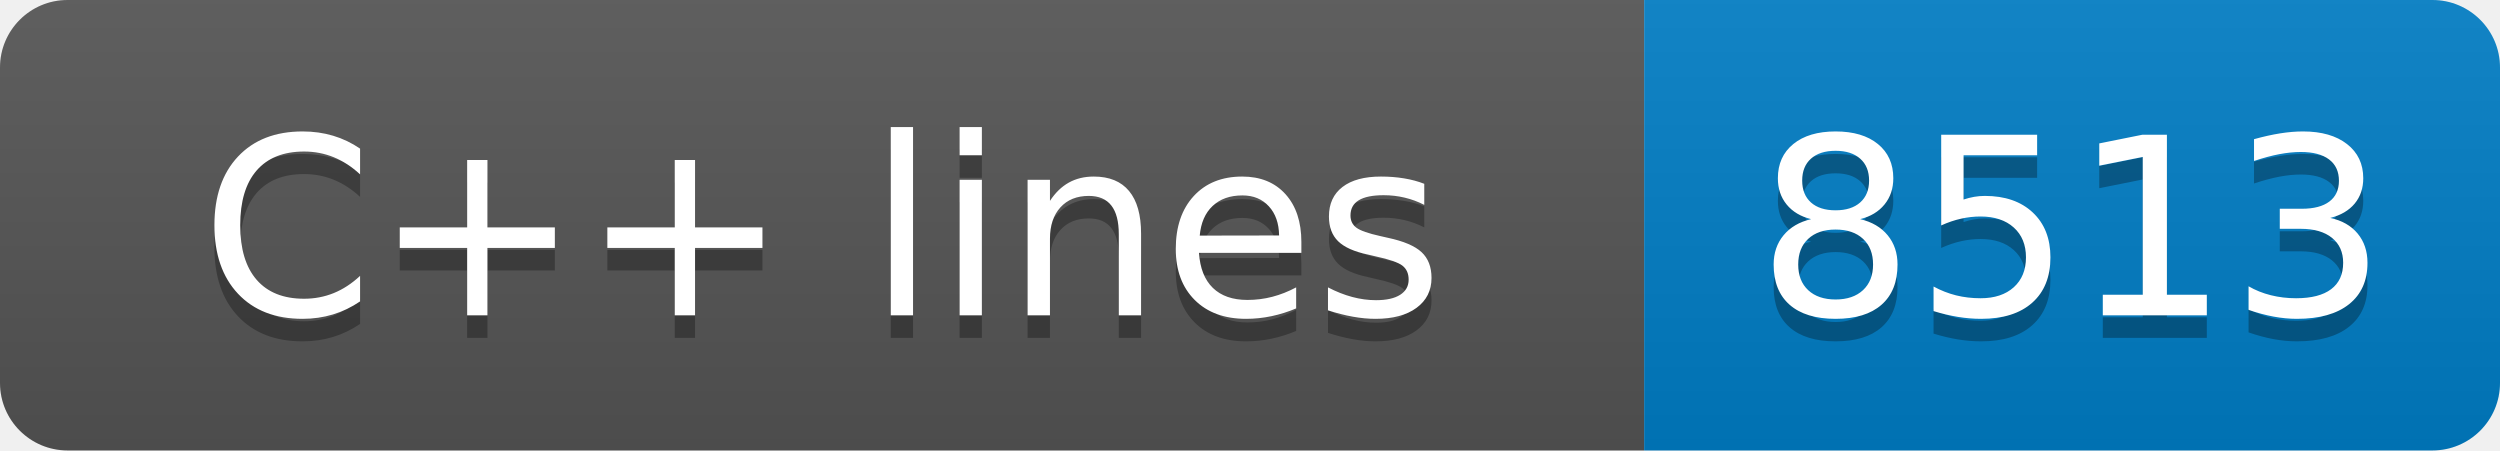
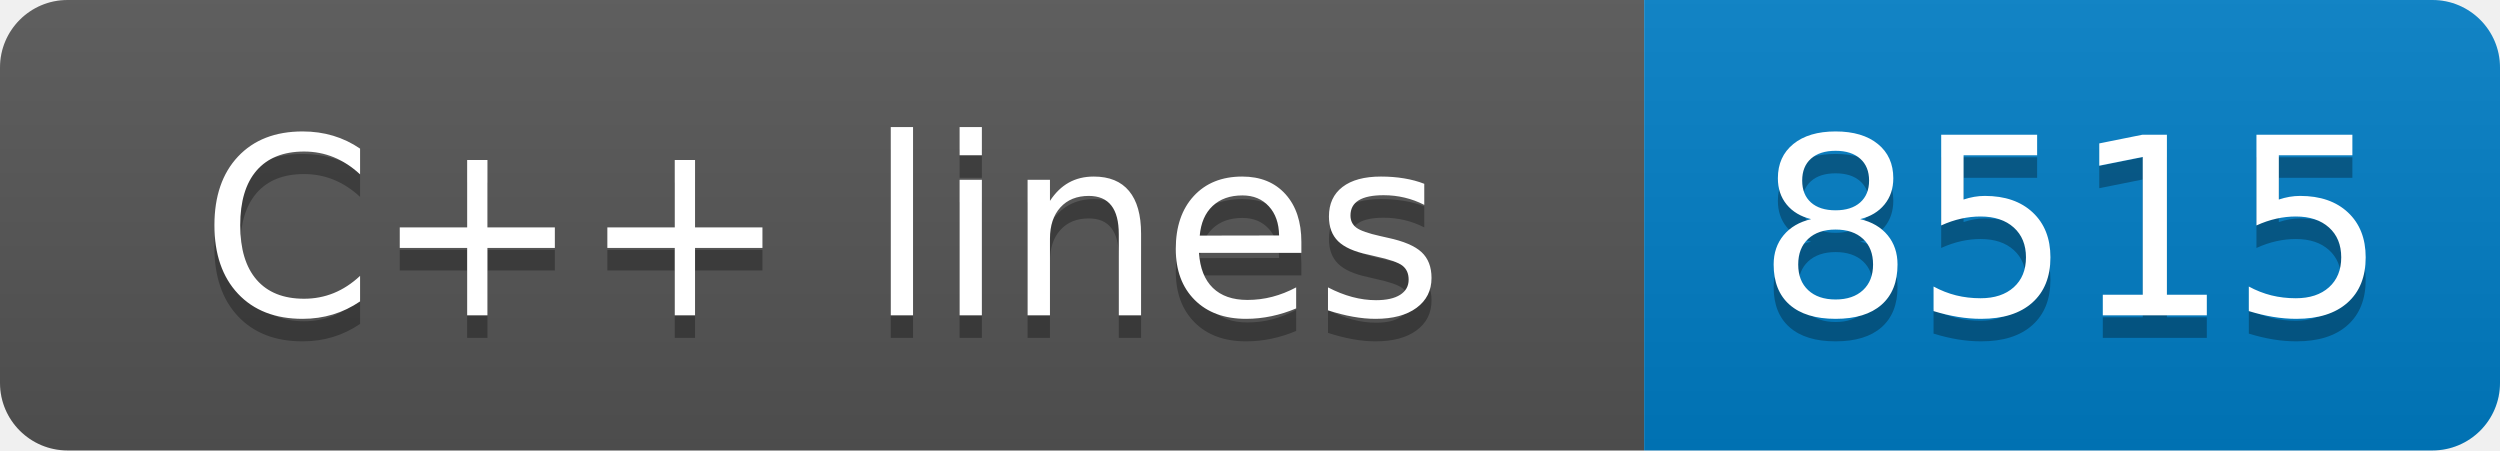
- <svg xmlns="http://www.w3.org/2000/svg" width="111" height="20" role="img" aria-label="C++ lines: 8513">
+ <svg xmlns="http://www.w3.org/2000/svg" width="111" height="20" role="img" aria-label="C++ lines: 8515">
  <linearGradient id="s" x2="0" y2="100%">
    <stop offset="0" stop-color="#bbb" stop-opacity=".1" />
    <stop offset="1" stop-opacity=".1" />
  </linearGradient>
  <clipPath id="r">
    <rect width="111" height="20" rx="3" fill="#fff" />
  </clipPath>
  <g clip-path="url(#r)">
    <rect width="73" height="20" fill="#555" />
    <rect x="73" width="38" height="20" fill="#007ec6" />
    <rect width="111" height="20" fill="url(#s)" />
  </g>
  <g fill="#fff" text-anchor="middle" font-family="Verdana,Geneva,DejaVu Sans,sans-serif" text-rendering="geometricPrecision" font-size="110">
    <text aria-hidden="true" x="365" y="150" fill="#010101" fill-opacity=".3" transform="scale(.1)" textLength="630">C++ lines</text>
    <text x="365" y="140" transform="scale(.1)" fill="#fff" textLength="630">C++ lines</text>
-     <text aria-hidden="true" x="920" y="150" fill="#010101" fill-opacity=".3" transform="scale(.1)" textLength="280">8513</text>
-     <text x="920" y="140" transform="scale(.1)" fill="#fff" textLength="280">8513</text>
+     <text aria-hidden="true" x="920" y="150" fill="#010101" fill-opacity=".3" transform="scale(.1)" textLength="280">8515</text>
+     <text x="920" y="140" transform="scale(.1)" fill="#fff" textLength="280">8515</text>
  </g>
</svg>
